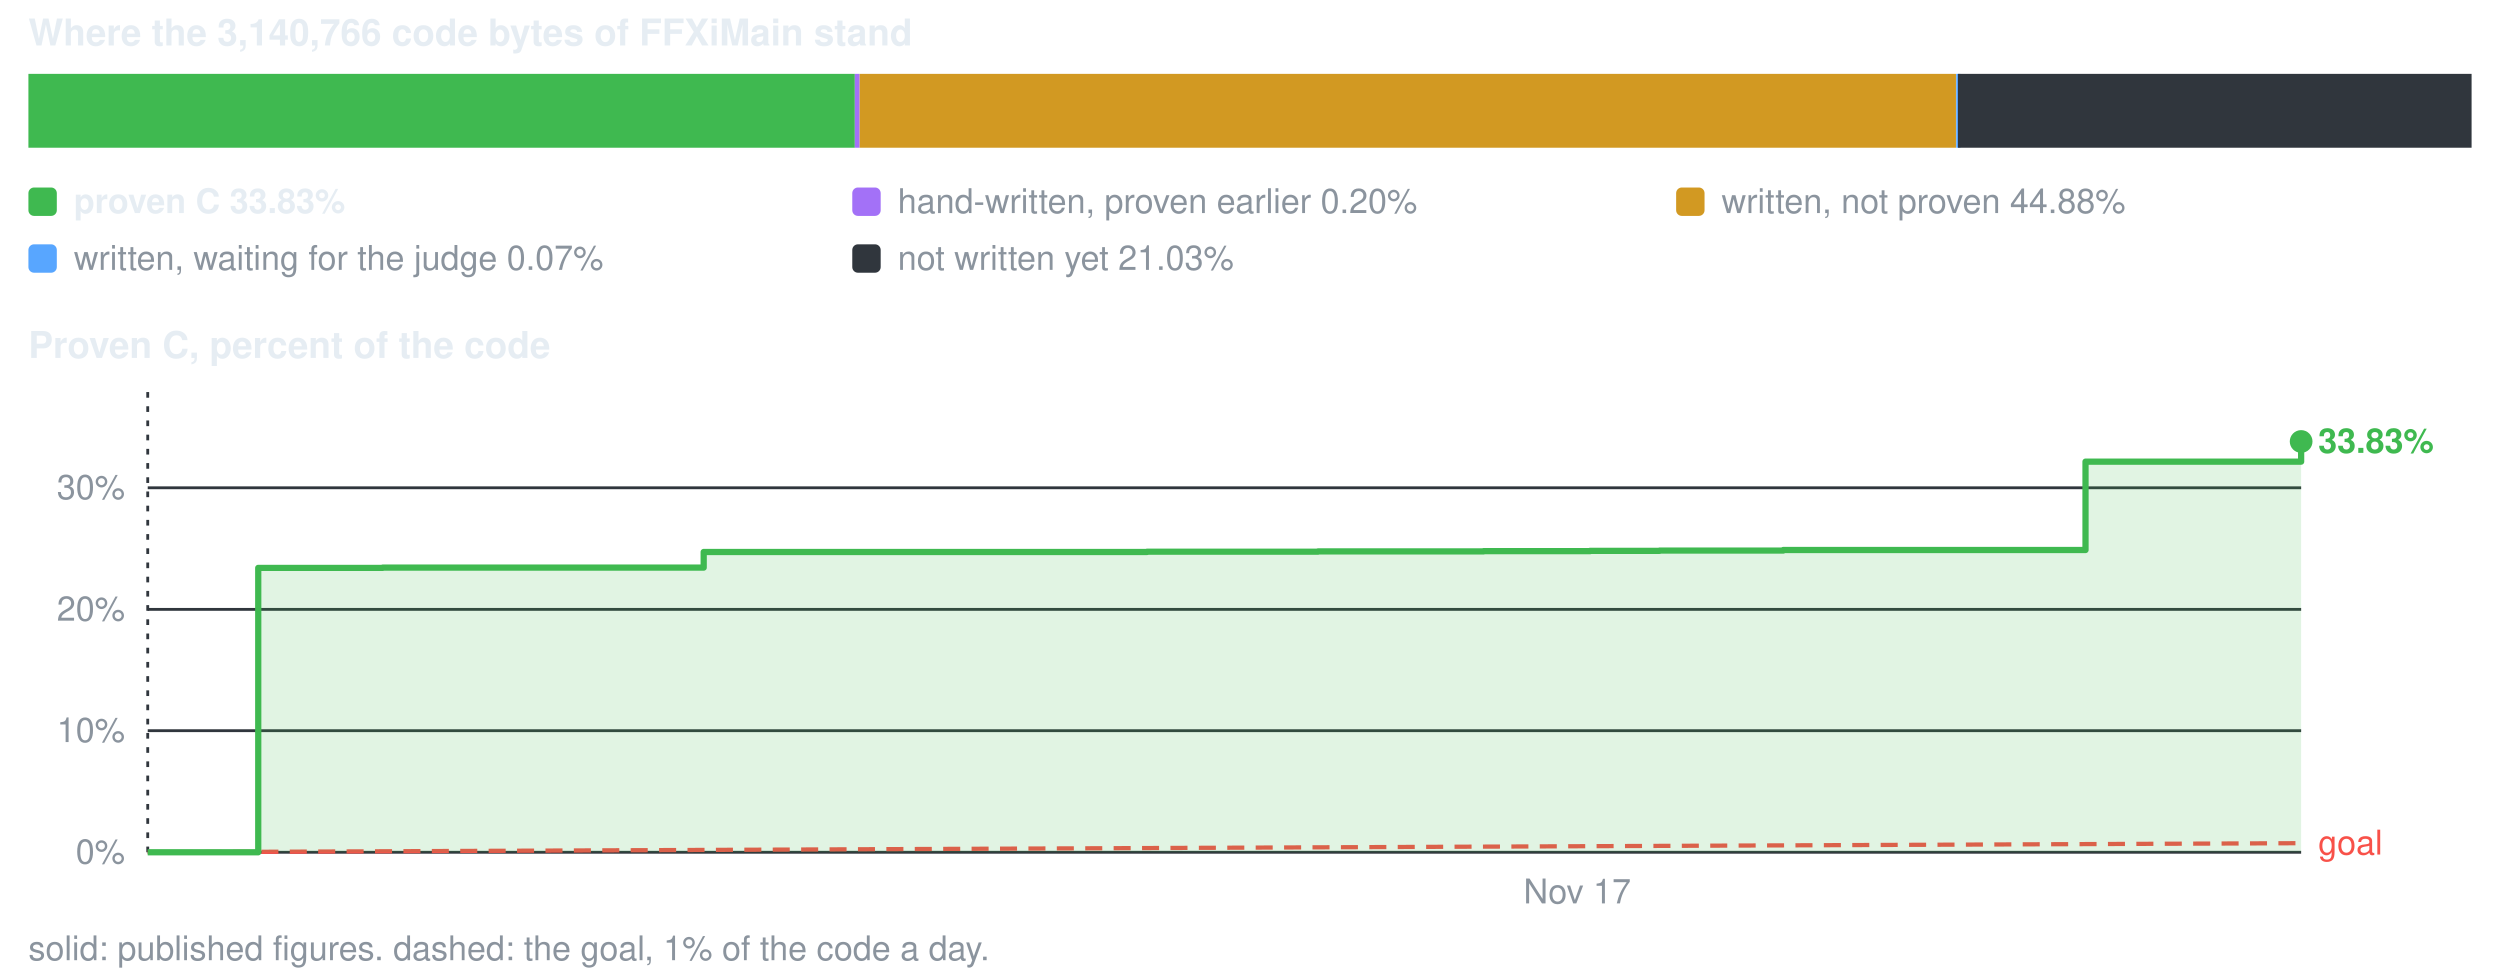
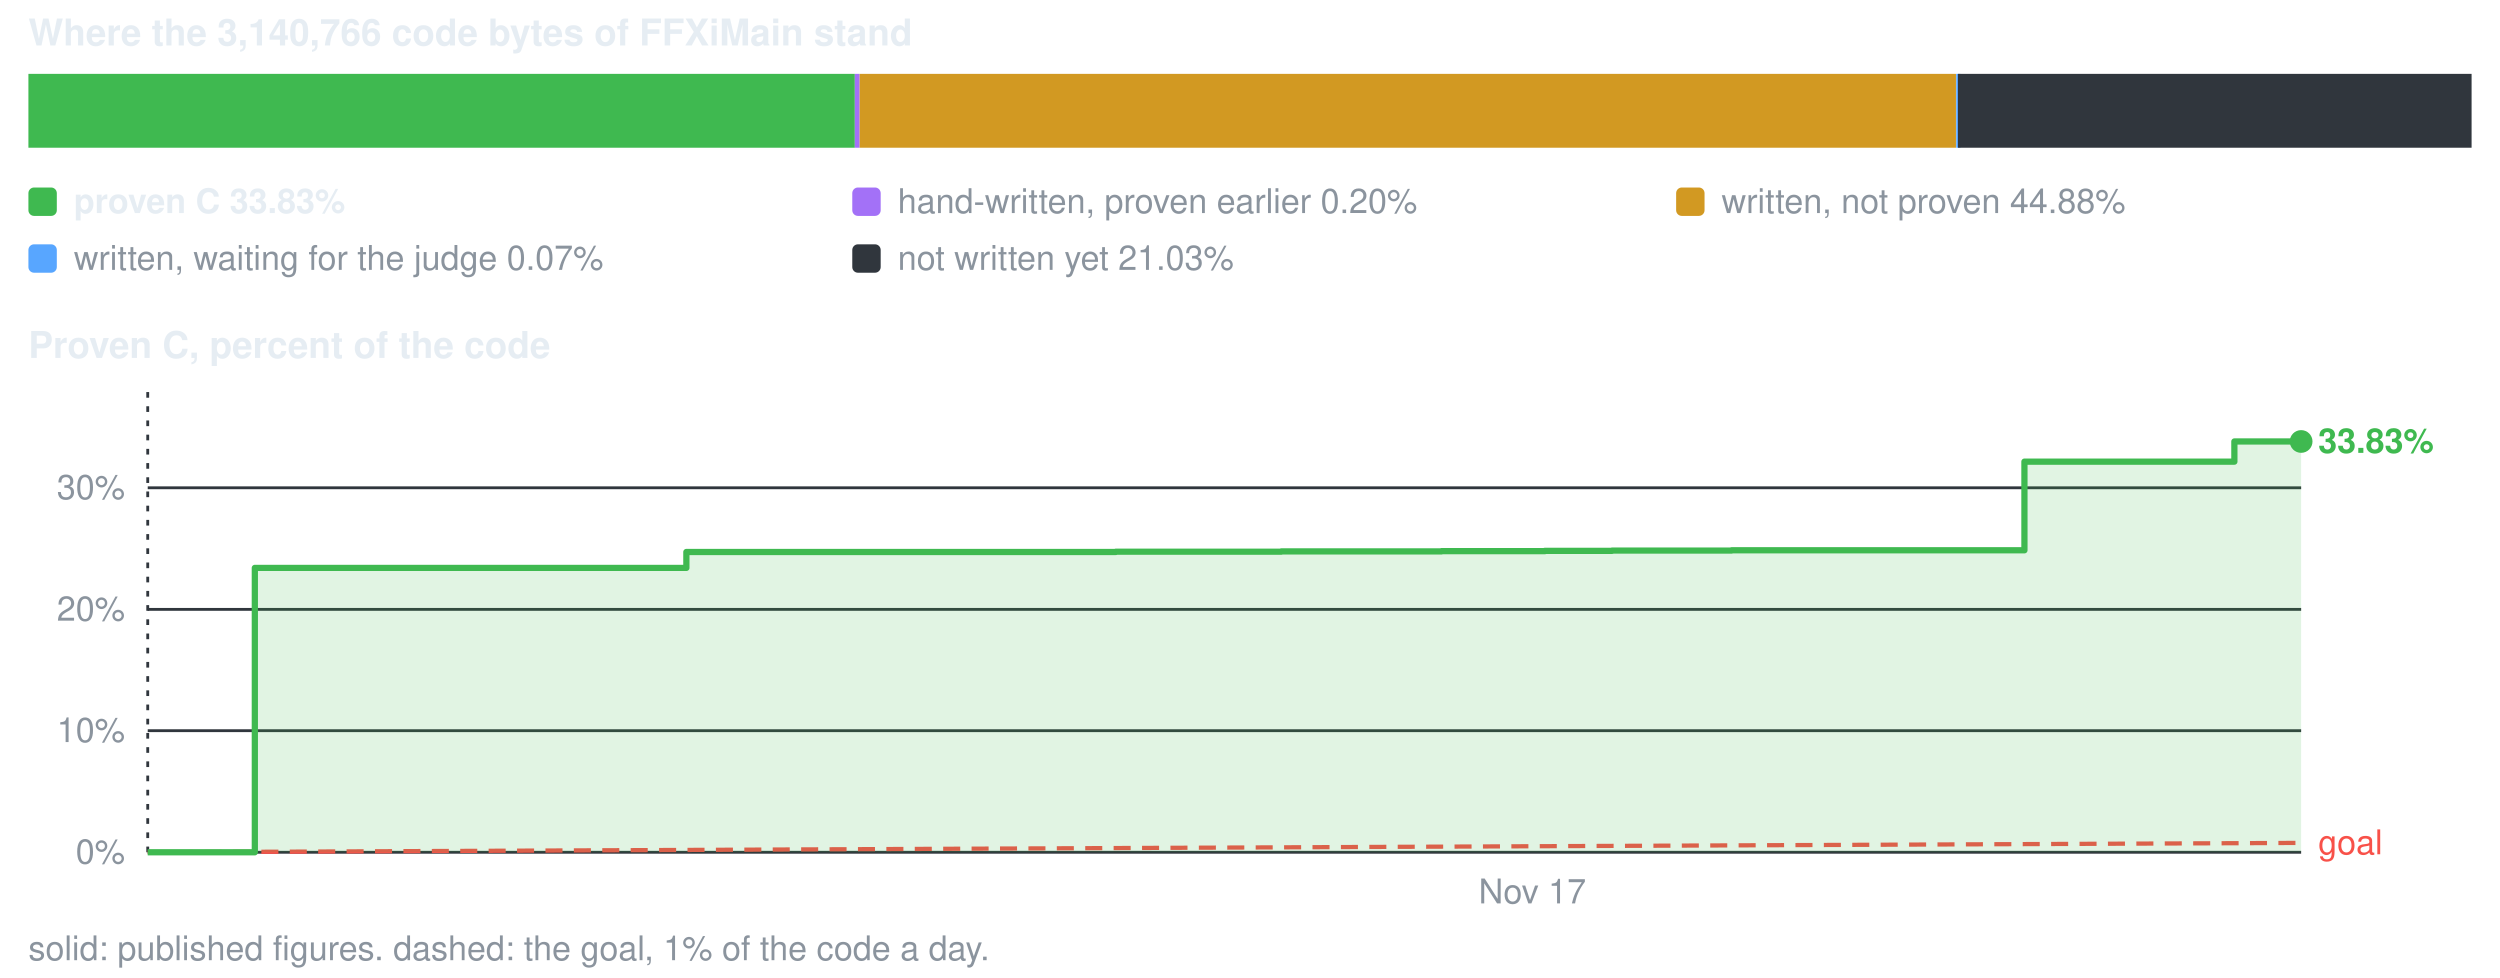
<svg xmlns="http://www.w3.org/2000/svg" viewBox="0 0 880 344" width="880" height="344" role="img" aria-label="conversion progress">
  <style>text{font-family:-apple-system,BlinkMacSystemFont,'Segoe UI',Helvetica,Arial,sans-serif;font-size:12px;fill:#8b949e}.s{fill:#e6edf3;font-weight:600}.b{font-size:13px}</style>
  <text x="10" y="16" class="s b">Where the 3,140,766 code bytes of FFXiMain stand</text>
  <rect x="10.0" y="26" width="290.9" height="26" fill="#3fb950" />
  <rect x="300.9" y="26" width="1.7" height="26" fill="#a371f7" />
  <rect x="302.6" y="26" width="385.9" height="26" fill="#d29922" />
  <rect x="688.6" y="26" width="1.5" height="26" fill="#58a6ff" />
  <rect x="689.2" y="26" width="180.8" height="26" fill="#30363d" />
  <rect x="10" y="66" width="10" height="10" rx="2" fill="#3fb950" />
  <text x="26" y="75" class="s">proven C 33.83%</text>
  <rect x="300" y="66" width="10" height="10" rx="2" fill="#a371f7" />
  <text x="316" y="75">hand-written, proven earlier 0.20%</text>
  <rect x="590" y="66" width="10" height="10" rx="2" fill="#d29922" />
  <text x="606" y="75">written, not proven 44.88%</text>
  <rect x="10" y="86" width="10" height="10" rx="2" fill="#58a6ff" />
  <text x="26" y="95">written, waiting for the judge 0.07%</text>
  <rect x="300" y="86" width="10" height="10" rx="2" fill="#30363d" />
  <text x="316" y="95">not written yet 21.03%</text>
  <text x="10" y="126" class="s b">Proven C, percent of the code</text>
  <line x1="52" y1="300.0" x2="810" y2="300.0" stroke="#30363d" stroke-width="1" />
  <text x="44" y="304.0" text-anchor="end">0%</text>
  <line x1="52" y1="257.2" x2="810" y2="257.2" stroke="#30363d" stroke-width="1" />
  <text x="44" y="261.2" text-anchor="end">10%</text>
  <line x1="52" y1="214.5" x2="810" y2="214.5" stroke="#30363d" stroke-width="1" />
  <text x="44" y="218.5" text-anchor="end">20%</text>
  <line x1="52" y1="171.7" x2="810" y2="171.7" stroke="#30363d" stroke-width="1" />
  <text x="44" y="175.7" text-anchor="end">30%</text>
  <line x1="52.0" y1="138" x2="52.0" y2="300" stroke="#30363d" stroke-width="1" stroke-dasharray="2 3" />
-   <text x="555.2" y="318" text-anchor="middle">Nov 17</text>
-   <line x1="52.0" y1="300.0" x2="810.0" y2="296.8" stroke="#f85149" stroke-width="1.5" stroke-dasharray="6 4" />
-   <text x="816.0" y="300.8" style="fill:#f85149">goal</text>
-   <path d="M52.0 300.0 H90.9 V199.9 H107.1 V199.9 H134.7 V199.8 H174.5 V199.8 H247.7 V194.3 H264.4 V194.3 H295.0 V194.3 H344.8 V194.3 H373.6 V194.3 H403.8 V194.2 H441.0 V194.2 H463.9 V194.1 H485.3 V194.1 H522.2 V194.0 H559.7 V193.9 H584.2 V193.8 H627.7 V193.6 H734.1 V162.5 H810.0 V155.4 V300.0 H52.0 Z" fill="#3fb950" fill-opacity="0.16" />
-   <path d="M52.0 300.0 H90.9 V199.9 H107.1 V199.9 H134.7 V199.8 H174.5 V199.8 H247.7 V194.3 H264.4 V194.3 H295.0 V194.3 H344.8 V194.3 H373.6 V194.3 H403.8 V194.2 H441.0 V194.2 H463.9 V194.1 H485.3 V194.1 H522.2 V194.0 H559.7 V193.9 H584.2 V193.8 H627.7 V193.6 H734.1 V162.5 H810.0 V155.4" fill="none" stroke="#3fb950" stroke-width="2.2" stroke-linejoin="round" />
+   <text x="539.4" y="318" text-anchor="middle">Nov 17</text>
+   <line x1="52.0" y1="300.0" x2="810.0" y2="296.7" stroke="#f85149" stroke-width="1.5" stroke-dasharray="6 4" />
+   <text x="816.0" y="300.7" style="fill:#f85149">goal</text>
+   <path d="M52.0 300.0 H89.7 V199.9 H105.4 V199.9 H132.1 V199.9 H170.6 V199.9 H241.6 V194.3 H257.7 V194.3 H287.4 V194.3 H335.6 V194.3 H363.5 V194.3 H392.8 V194.2 H428.7 V194.2 H451.0 V194.1 H471.6 V194.1 H507.4 V194.0 H543.8 V193.9 H567.5 V193.8 H609.5 V193.7 H712.6 V162.5 H786.5 V155.4 H810.0 V155.4 V300.0 H52.0 Z" fill="#3fb950" fill-opacity="0.16" />
+   <path d="M52.0 300.0 H89.7 V199.9 H105.4 V199.9 H132.1 V199.9 H170.6 V199.9 H241.6 V194.3 H257.7 V194.3 H287.4 V194.3 H335.6 V194.3 H363.5 V194.3 H392.8 V194.2 H428.7 V194.2 H451.0 V194.1 H471.6 V194.1 H507.4 V194.0 H543.8 V193.9 H567.5 V193.8 H609.5 V193.7 H712.6 V162.5 H786.5 V155.4 H810.0 V155.4" fill="none" stroke="#3fb950" stroke-width="2.2" stroke-linejoin="round" />
  <circle cx="810.0" cy="155.4" r="4" fill="#3fb950" />
  <text x="816.0" y="159.4" class="s" style="fill:#3fb950">33.83%</text>
  <text x="10" y="338">solid: published figures. dashed: the goal, 1% of the code a day.</text>
</svg>
